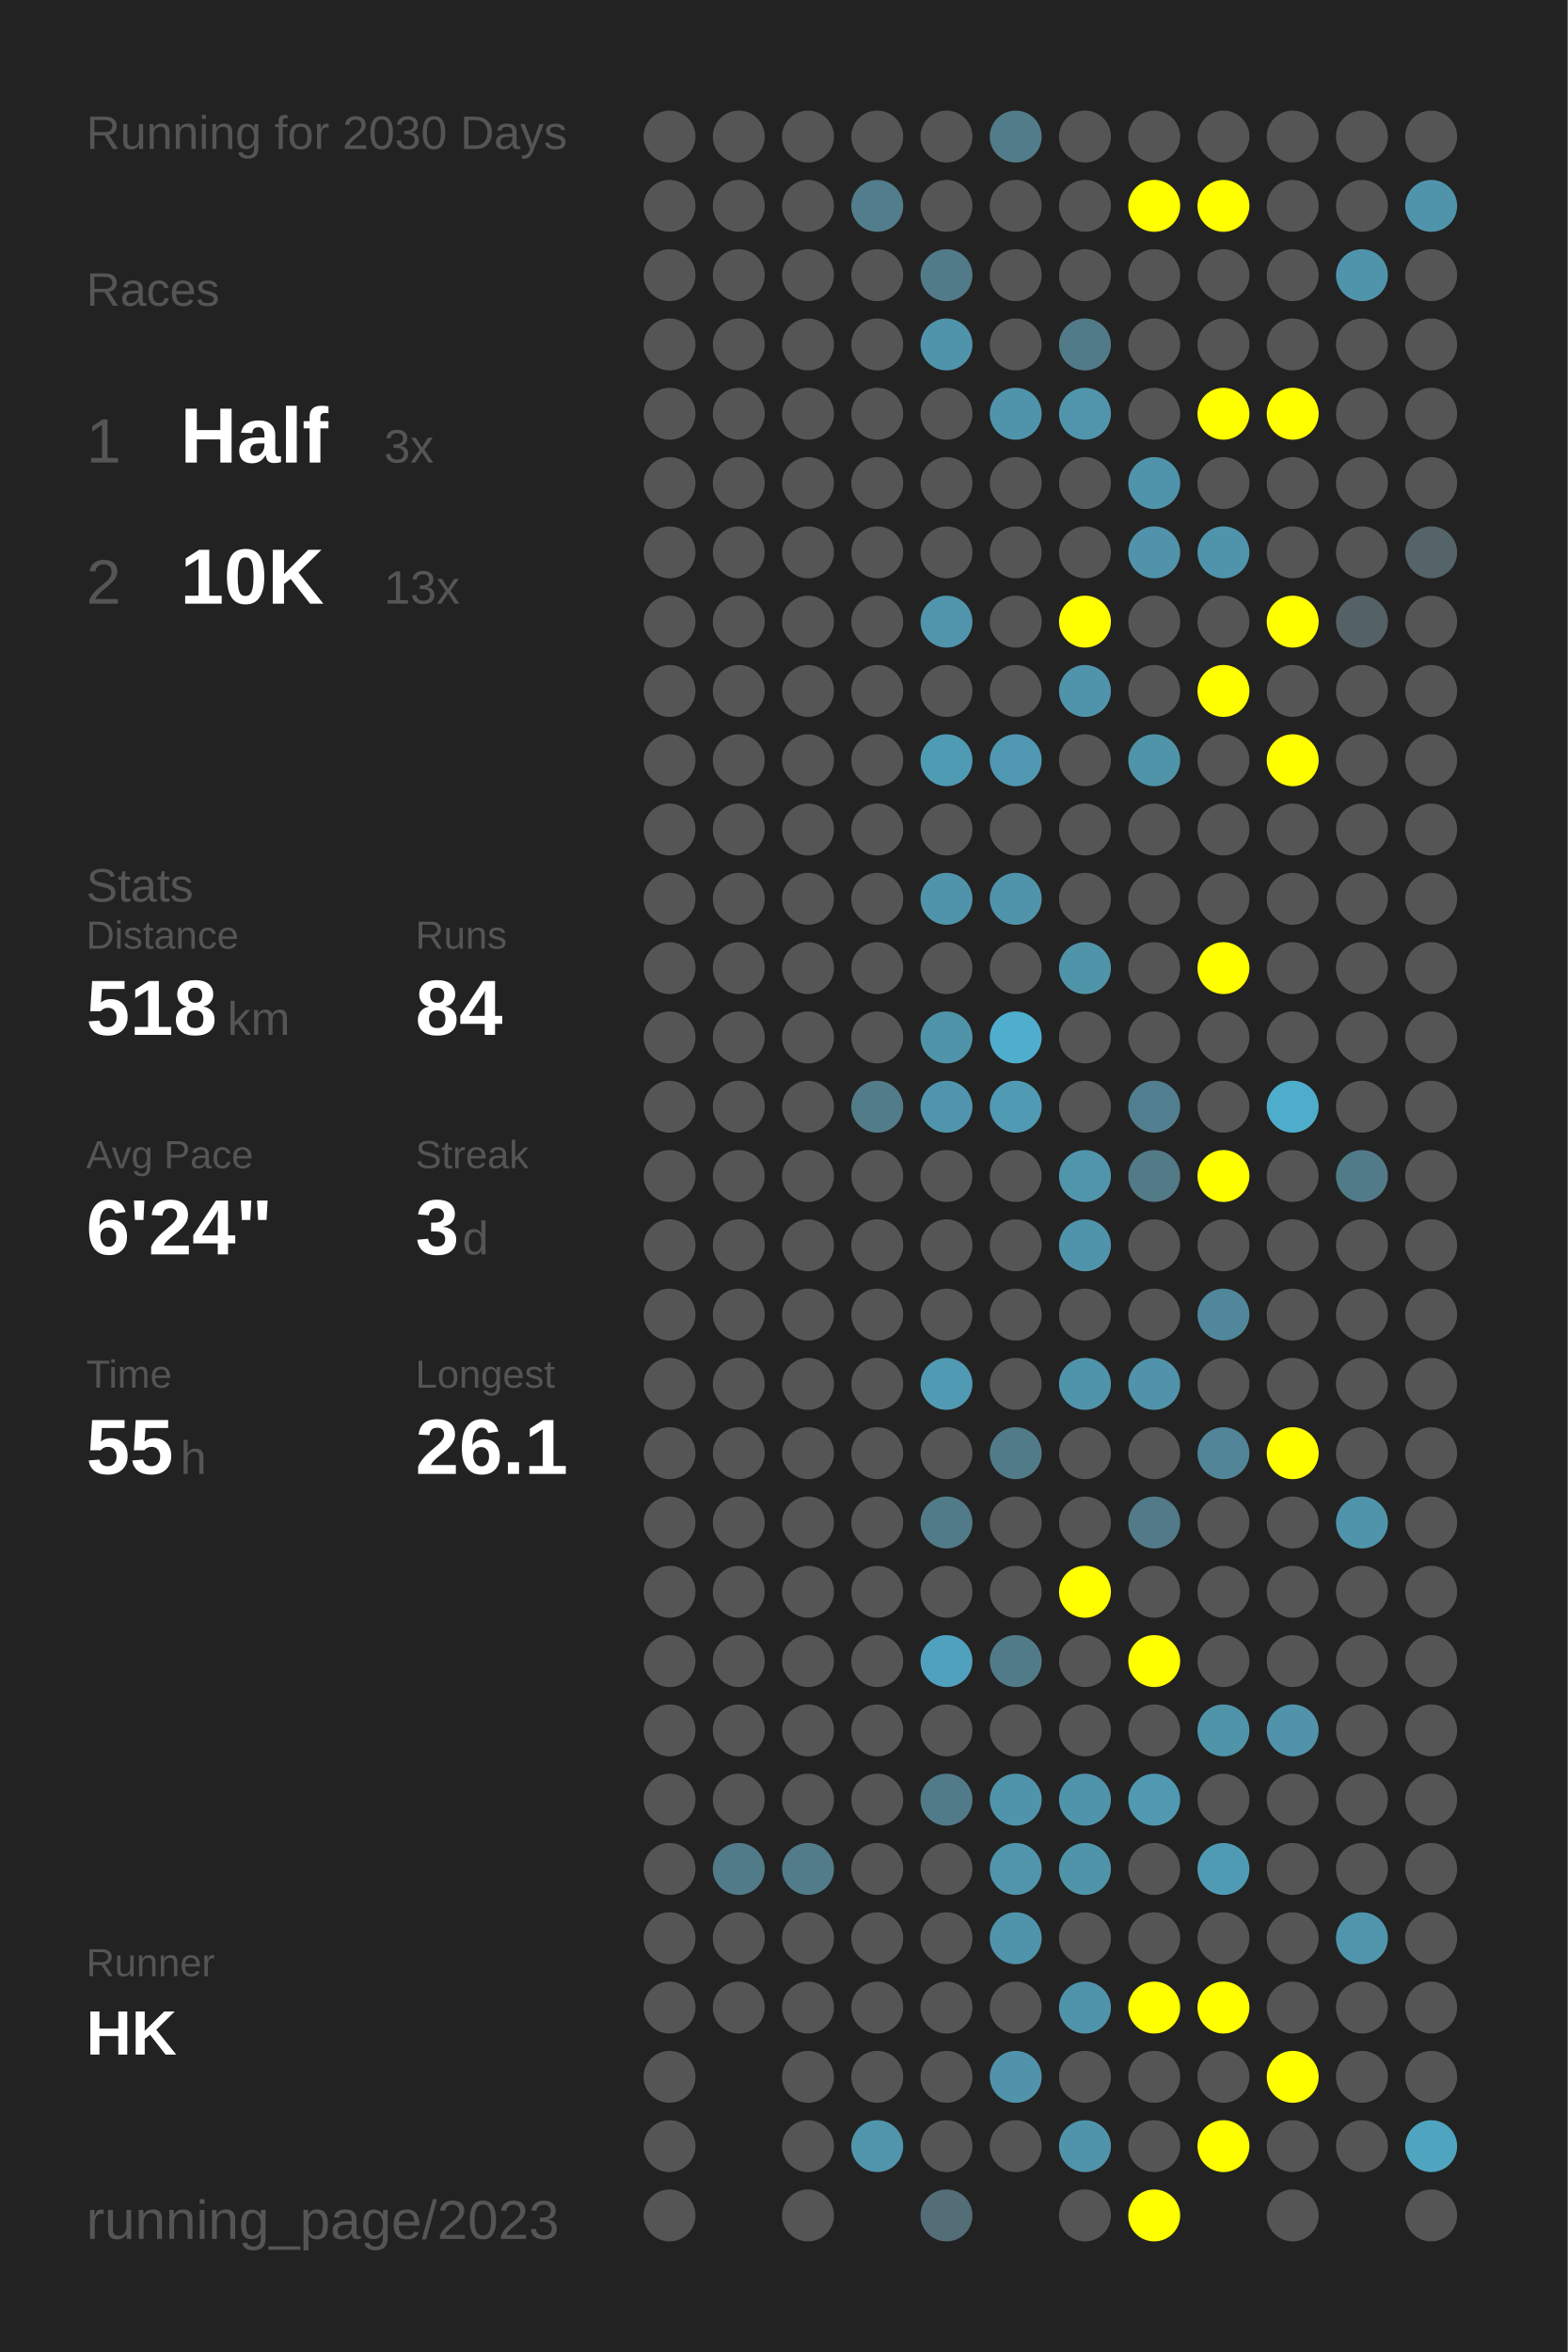
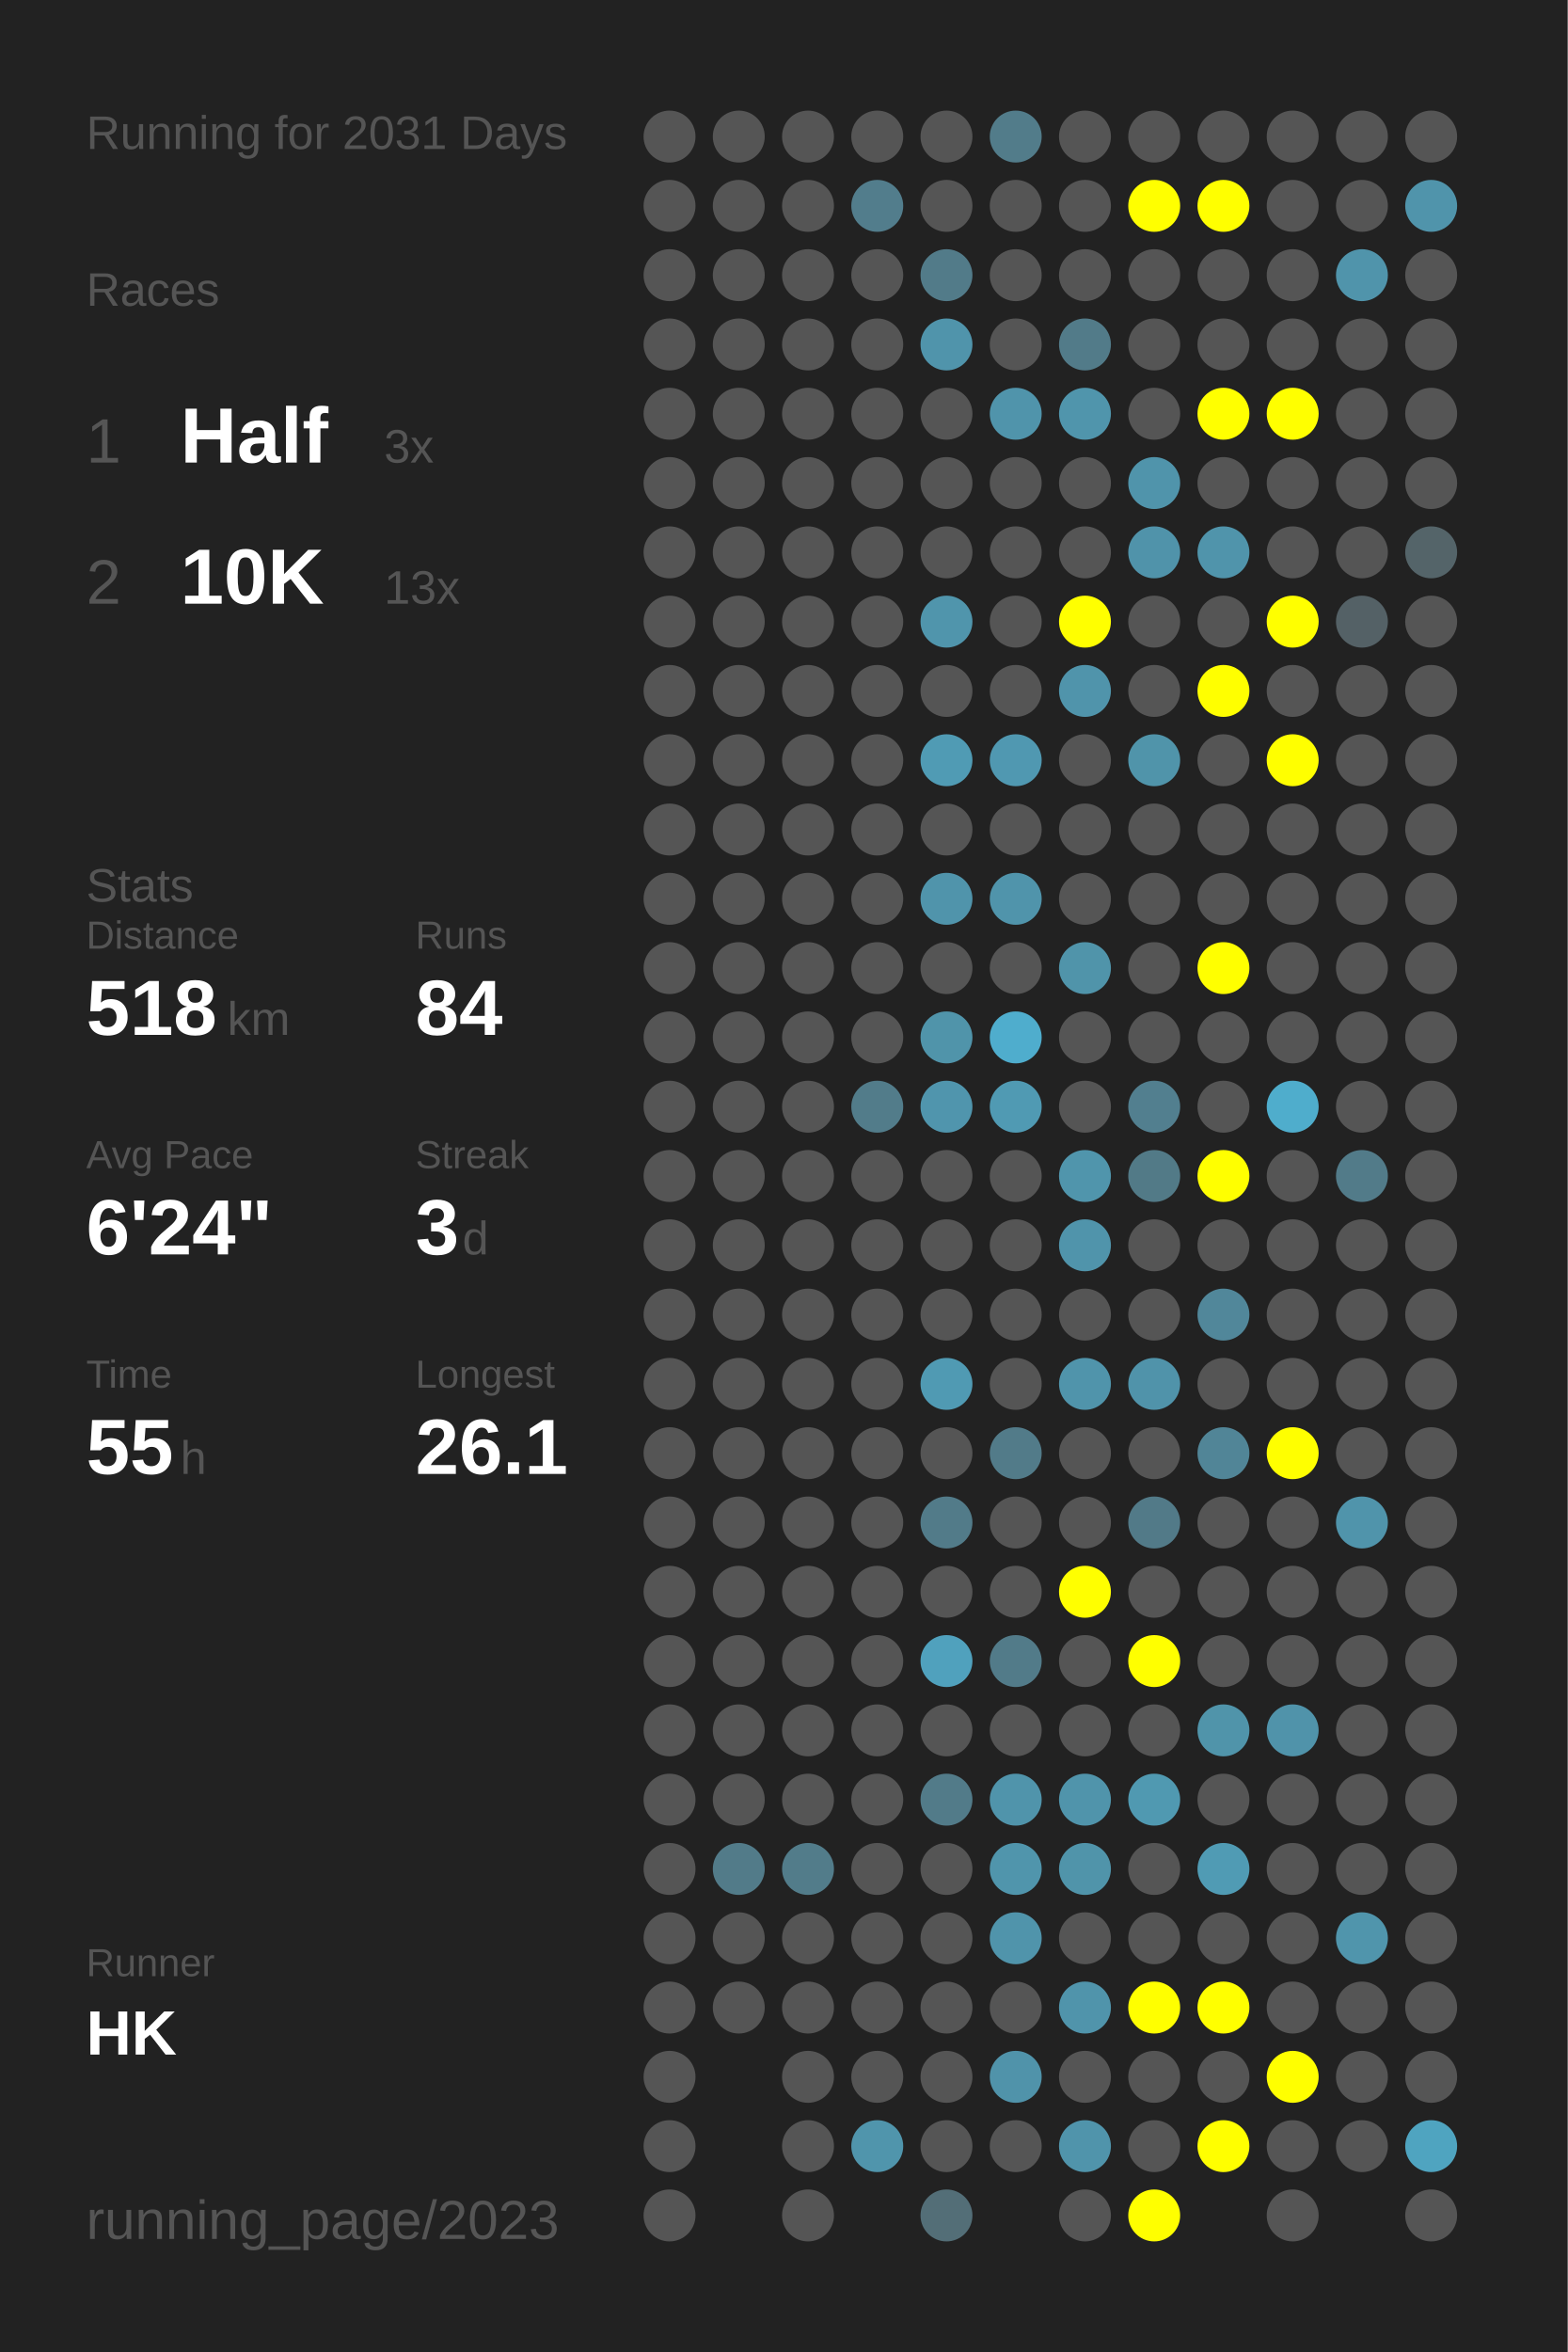
<svg xmlns="http://www.w3.org/2000/svg" baseProfile="full" height="300mm" version="1.1" viewBox="0,0,200,300" width="200mm">
  <defs />
  <rect fill="#222222" height="300" width="200" x="0" y="0" />
-   <text fill="#555555" style="font-size:6px; font-family:Arial;" x="11" y="19">Running for 2030 Days</text>
+   <text fill="#555555" style="font-size:6px; font-family:Arial;" x="11" y="19">Running for 2031 Days</text>
  <text fill="#555555" style="font-size:6px; font-family:Arial;" x="11" y="39">Races</text>
  <text fill="#555555" style="font-size:8px; font-family:Arial;" x="11" y="59">1</text>
  <text fill="#FFFFFF" style="font-size:10px; font-family:Arial; font-weight:bold;" x="23" y="59">Half</text>
  <text fill="#555555" style="font-size:6px; font-family:Arial;" x="49" y="59">3x</text>
  <text fill="#555555" style="font-size:8px; font-family:Arial;" x="11" y="77">2</text>
  <text fill="#FFFFFF" style="font-size:10px; font-family:Arial; font-weight:bold;" x="23" y="77">10K</text>
  <text fill="#555555" style="font-size:6px; font-family:Arial;" x="49" y="77">13x</text>
  <text fill="#555555" style="font-size:6px; font-family:Arial;" x="11" y="115">Stats</text>
  <text fill="#555555" style="font-size:5px; font-family:Arial;" x="11" y="121">Distance</text>
  <text fill="#FFFFFF" style="font-size:10px; font-family:Arial; font-weight:bold;" x="11" y="132">518</text>
  <text fill="#555555" style="font-size:6px; font-family:Arial;" x="29" y="132">km</text>
  <text fill="#555555" style="font-size:5px; font-family:Arial;" x="53" y="121">Runs</text>
  <text fill="#FFFFFF" style="font-size:10px; font-family:Arial; font-weight:bold;" x="53" y="132">84</text>
  <text fill="#555555" style="font-size:5px; font-family:Arial;" x="11" y="149">Avg Pace</text>
  <text fill="#FFFFFF" style="font-size:10px; font-family:Arial; font-weight:bold;" x="11" y="160">6'24"</text>
  <text fill="#555555" style="font-size:5px; font-family:Arial;" x="53" y="149">Streak</text>
  <text fill="#FFFFFF" style="font-size:10px; font-family:Arial; font-weight:bold;" x="53" y="160">3</text>
  <text fill="#555555" style="font-size:6px; font-family:Arial;" x="59" y="160">d</text>
  <text fill="#555555" style="font-size:5px; font-family:Arial;" x="11" y="177">Time</text>
  <text fill="#FFFFFF" style="font-size:10px; font-family:Arial; font-weight:bold;" x="11" y="188">55</text>
  <text fill="#555555" style="font-size:6px; font-family:Arial;" x="23" y="188">h</text>
  <text fill="#555555" style="font-size:5px; font-family:Arial;" x="53" y="177">Longest</text>
  <text fill="#FFFFFF" style="font-size:10px; font-family:Arial; font-weight:bold;" x="53" y="188">26.1</text>
  <text fill="#555555" style="font-size:5px; font-family:Arial;" x="11" y="252.065">Runner</text>
  <text fill="#FFFFFF" style="font-size:8px; font-family:Arial; font-weight:bold;" x="11" y="262.065">HK</text>
  <text fill="#555555" style="font-size:7px; font-family:Arial;" x="11" y="285.581">running_page/2023</text>
  <circle cx="85.417" cy="17.419" fill="#555555" r="3.312" />
  <circle cx="85.417" cy="26.258" fill="#555555" r="3.312" />
  <circle cx="85.417" cy="35.097" fill="#555555" r="3.312" />
  <circle cx="85.417" cy="43.935" fill="#555555" r="3.312" />
  <circle cx="85.417" cy="52.774" fill="#555555" r="3.312" />
  <circle cx="85.417" cy="61.613" fill="#555555" r="3.312" />
  <circle cx="85.417" cy="70.452" fill="#555555" r="3.312" />
  <circle cx="85.417" cy="79.29" fill="#555555" r="3.312" />
  <circle cx="85.417" cy="88.129" fill="#555555" r="3.312" />
  <circle cx="85.417" cy="96.968" fill="#555555" r="3.312" />
  <circle cx="85.417" cy="105.806" fill="#555555" r="3.312" />
  <circle cx="85.417" cy="114.645" fill="#555555" r="3.312" />
  <circle cx="85.417" cy="123.484" fill="#555555" r="3.312" />
  <circle cx="85.417" cy="132.323" fill="#555555" r="3.312" />
  <circle cx="85.417" cy="141.161" fill="#555555" r="3.312" />
  <circle cx="85.417" cy="150" fill="#555555" r="3.312" />
  <circle cx="85.417" cy="158.839" fill="#555555" r="3.312" />
  <circle cx="85.417" cy="167.677" fill="#555555" r="3.312" />
  <circle cx="85.417" cy="176.516" fill="#555555" r="3.312" />
  <circle cx="85.417" cy="185.355" fill="#555555" r="3.312" />
  <circle cx="85.417" cy="194.194" fill="#555555" r="3.312" />
  <circle cx="85.417" cy="203.032" fill="#555555" r="3.312" />
  <circle cx="85.417" cy="211.871" fill="#555555" r="3.312" />
  <circle cx="85.417" cy="220.71" fill="#555555" r="3.312" />
  <circle cx="85.417" cy="229.548" fill="#555555" r="3.312" />
  <circle cx="85.417" cy="238.387" fill="#555555" r="3.312" />
  <circle cx="85.417" cy="247.226" fill="#555555" r="3.312" />
  <circle cx="85.417" cy="256.065" fill="#555555" r="3.312" />
  <circle cx="85.417" cy="264.903" fill="#555555" r="3.312" />
  <circle cx="85.417" cy="273.742" fill="#555555" r="3.312" />
  <circle cx="85.417" cy="282.581" fill="#555555" r="3.312" />
  <circle cx="94.25" cy="17.419" fill="#555555" r="3.312" />
  <circle cx="94.25" cy="26.258" fill="#555555" r="3.312" />
  <circle cx="94.25" cy="35.097" fill="#555555" r="3.312" />
  <circle cx="94.25" cy="43.935" fill="#555555" r="3.312" />
  <circle cx="94.25" cy="52.774" fill="#555555" r="3.312" />
  <circle cx="94.25" cy="61.613" fill="#555555" r="3.312" />
  <circle cx="94.25" cy="70.452" fill="#555555" r="3.312" />
  <circle cx="94.25" cy="79.29" fill="#555555" r="3.312" />
  <circle cx="94.25" cy="88.129" fill="#555555" r="3.312" />
  <circle cx="94.25" cy="96.968" fill="#555555" r="3.312" />
  <circle cx="94.25" cy="105.806" fill="#555555" r="3.312" />
  <circle cx="94.25" cy="114.645" fill="#555555" r="3.312" />
  <circle cx="94.25" cy="123.484" fill="#555555" r="3.312" />
  <circle cx="94.25" cy="132.323" fill="#555555" r="3.312" />
  <circle cx="94.25" cy="141.161" fill="#555555" r="3.312" />
  <circle cx="94.25" cy="150" fill="#555555" r="3.312" />
  <circle cx="94.25" cy="158.839" fill="#555555" r="3.312" />
  <circle cx="94.25" cy="167.677" fill="#555555" r="3.312" />
  <circle cx="94.25" cy="176.516" fill="#555555" r="3.312" />
  <circle cx="94.25" cy="185.355" fill="#555555" r="3.312" />
  <circle cx="94.25" cy="194.194" fill="#555555" r="3.312" />
  <circle cx="94.25" cy="203.032" fill="#555555" r="3.312" />
  <circle cx="94.25" cy="211.871" fill="#555555" r="3.312" />
  <circle cx="94.25" cy="220.71" fill="#555555" r="3.312" />
  <circle cx="94.25" cy="229.548" fill="#555555" r="3.312" />
  <circle cx="94.25" cy="238.387" fill="#527b89" r="3.312" />
  <circle cx="94.25" cy="247.226" fill="#555555" r="3.312" />
  <circle cx="94.25" cy="256.065" fill="#555555" r="3.312" />
  <circle cx="103.083" cy="17.419" fill="#555555" r="3.312" />
  <circle cx="103.083" cy="26.258" fill="#555555" r="3.312" />
  <circle cx="103.083" cy="35.097" fill="#555555" r="3.312" />
  <circle cx="103.083" cy="43.935" fill="#555555" r="3.312" />
  <circle cx="103.083" cy="52.774" fill="#555555" r="3.312" />
  <circle cx="103.083" cy="61.613" fill="#555555" r="3.312" />
  <circle cx="103.083" cy="70.452" fill="#555555" r="3.312" />
  <circle cx="103.083" cy="79.29" fill="#555555" r="3.312" />
  <circle cx="103.083" cy="88.129" fill="#555555" r="3.312" />
  <circle cx="103.083" cy="96.968" fill="#555555" r="3.312" />
  <circle cx="103.083" cy="105.806" fill="#555555" r="3.312" />
  <circle cx="103.083" cy="114.645" fill="#555555" r="3.312" />
  <circle cx="103.083" cy="123.484" fill="#555555" r="3.312" />
  <circle cx="103.083" cy="132.323" fill="#555555" r="3.312" />
  <circle cx="103.083" cy="141.161" fill="#555555" r="3.312" />
  <circle cx="103.083" cy="150" fill="#555555" r="3.312" />
  <circle cx="103.083" cy="158.839" fill="#555555" r="3.312" />
  <circle cx="103.083" cy="167.677" fill="#555555" r="3.312" />
  <circle cx="103.083" cy="176.516" fill="#555555" r="3.312" />
  <circle cx="103.083" cy="185.355" fill="#555555" r="3.312" />
  <circle cx="103.083" cy="194.194" fill="#555555" r="3.312" />
  <circle cx="103.083" cy="203.032" fill="#555555" r="3.312" />
  <circle cx="103.083" cy="211.871" fill="#555555" r="3.312" />
  <circle cx="103.083" cy="220.71" fill="#555555" r="3.312" />
  <circle cx="103.083" cy="229.548" fill="#555555" r="3.312" />
  <circle cx="103.083" cy="238.387" fill="#527c8a" r="3.312" />
  <circle cx="103.083" cy="247.226" fill="#555555" r="3.312" />
  <circle cx="103.083" cy="256.065" fill="#555555" r="3.312" />
  <circle cx="103.083" cy="264.903" fill="#555555" r="3.312" />
  <circle cx="103.083" cy="273.742" fill="#555555" r="3.312" />
  <circle cx="103.083" cy="282.581" fill="#555555" r="3.312" />
  <circle cx="111.917" cy="17.419" fill="#555555" r="3.312" />
  <circle cx="111.917" cy="26.258" fill="#527d8c" r="3.312" />
  <circle cx="111.917" cy="35.097" fill="#555555" r="3.312" />
  <circle cx="111.917" cy="43.935" fill="#555555" r="3.312" />
  <circle cx="111.917" cy="52.774" fill="#555555" r="3.312" />
  <circle cx="111.917" cy="61.613" fill="#555555" r="3.312" />
  <circle cx="111.917" cy="70.452" fill="#555555" r="3.312" />
  <circle cx="111.917" cy="79.29" fill="#555555" r="3.312" />
  <circle cx="111.917" cy="88.129" fill="#555555" r="3.312" />
  <circle cx="111.917" cy="96.968" fill="#555555" r="3.312" />
  <circle cx="111.917" cy="105.806" fill="#555555" r="3.312" />
  <circle cx="111.917" cy="114.645" fill="#555555" r="3.312" />
  <circle cx="111.917" cy="123.484" fill="#555555" r="3.312" />
  <circle cx="111.917" cy="132.323" fill="#555555" r="3.312" />
  <circle cx="111.917" cy="141.161" fill="#527c8a" r="3.312" />
  <circle cx="111.917" cy="150" fill="#555555" r="3.312" />
  <circle cx="111.917" cy="158.839" fill="#555555" r="3.312" />
  <circle cx="111.917" cy="167.677" fill="#555555" r="3.312" />
  <circle cx="111.917" cy="176.516" fill="#555555" r="3.312" />
  <circle cx="111.917" cy="185.355" fill="#555555" r="3.312" />
  <circle cx="111.917" cy="194.194" fill="#555555" r="3.312" />
  <circle cx="111.917" cy="203.032" fill="#555555" r="3.312" />
  <circle cx="111.917" cy="211.871" fill="#555555" r="3.312" />
  <circle cx="111.917" cy="220.71" fill="#555555" r="3.312" />
  <circle cx="111.917" cy="229.548" fill="#555555" r="3.312" />
  <circle cx="111.917" cy="238.387" fill="#555555" r="3.312" />
  <circle cx="111.917" cy="247.226" fill="#555555" r="3.312" />
  <circle cx="111.917" cy="256.065" fill="#555555" r="3.312" />
  <circle cx="111.917" cy="264.903" fill="#555555" r="3.312" />
  <circle cx="111.917" cy="273.742" fill="#5095ac" r="3.312" />
  <circle cx="120.75" cy="17.419" fill="#555555" r="3.312" />
  <circle cx="120.75" cy="26.258" fill="#555555" r="3.312" />
  <circle cx="120.75" cy="35.097" fill="#527b89" r="3.312" />
  <circle cx="120.75" cy="43.935" fill="#5094ab" r="3.312" />
  <circle cx="120.75" cy="52.774" fill="#555555" r="3.312" />
  <circle cx="120.75" cy="61.613" fill="#555555" r="3.312" />
  <circle cx="120.75" cy="70.452" fill="#555555" r="3.312" />
  <circle cx="120.75" cy="79.29" fill="#5095ac" r="3.312" />
  <circle cx="120.75" cy="88.129" fill="#555555" r="3.312" />
  <circle cx="120.75" cy="96.968" fill="#509bb4" r="3.312" />
  <circle cx="120.75" cy="105.806" fill="#555555" r="3.312" />
  <circle cx="120.75" cy="114.645" fill="#5094ab" r="3.312" />
  <circle cx="120.75" cy="123.484" fill="#555555" r="3.312" />
  <circle cx="120.75" cy="132.323" fill="#5094aa" r="3.312" />
  <circle cx="120.75" cy="141.161" fill="#5095ad" r="3.312" />
  <circle cx="120.75" cy="150" fill="#555555" r="3.312" />
  <circle cx="120.75" cy="158.839" fill="#555555" r="3.312" />
  <circle cx="120.75" cy="167.677" fill="#555555" r="3.312" />
  <circle cx="120.75" cy="176.516" fill="#509ab3" r="3.312" />
  <circle cx="120.75" cy="185.355" fill="#555555" r="3.312" />
  <circle cx="120.75" cy="194.194" fill="#527b89" r="3.312" />
  <circle cx="120.75" cy="203.032" fill="#555555" r="3.312" />
  <circle cx="120.75" cy="211.871" fill="#50a1bd" r="3.312" />
  <circle cx="120.75" cy="220.71" fill="#555555" r="3.312" />
  <circle cx="120.75" cy="229.548" fill="#527b89" r="3.312" />
  <circle cx="120.75" cy="238.387" fill="#555555" r="3.312" />
  <circle cx="120.75" cy="247.226" fill="#555555" r="3.312" />
  <circle cx="120.75" cy="256.065" fill="#555555" r="3.312" />
  <circle cx="120.75" cy="264.903" fill="#555555" r="3.312" />
  <circle cx="120.75" cy="273.742" fill="#555555" r="3.312" />
  <circle cx="120.75" cy="282.581" fill="#536e77" r="3.312" />
  <circle cx="129.583" cy="17.419" fill="#527c8a" r="3.312" />
  <circle cx="129.583" cy="26.258" fill="#555555" r="3.312" />
  <circle cx="129.583" cy="35.097" fill="#555555" r="3.312" />
  <circle cx="129.583" cy="43.935" fill="#555555" r="3.312" />
  <circle cx="129.583" cy="52.774" fill="#5094ab" r="3.312" />
  <circle cx="129.583" cy="61.613" fill="#555555" r="3.312" />
  <circle cx="129.583" cy="70.452" fill="#555555" r="3.312" />
  <circle cx="129.583" cy="79.29" fill="#555555" r="3.312" />
  <circle cx="129.583" cy="88.129" fill="#555555" r="3.312" />
  <circle cx="129.583" cy="96.968" fill="#5098b1" r="3.312" />
  <circle cx="129.583" cy="105.806" fill="#555555" r="3.312" />
  <circle cx="129.583" cy="114.645" fill="#5094ab" r="3.312" />
  <circle cx="129.583" cy="123.484" fill="#555555" r="3.312" />
  <circle cx="129.583" cy="132.323" fill="#4fadcd" r="3.312" />
  <circle cx="129.583" cy="141.161" fill="#509ab3" r="3.312" />
  <circle cx="129.583" cy="150" fill="#555555" r="3.312" />
  <circle cx="129.583" cy="158.839" fill="#555555" r="3.312" />
  <circle cx="129.583" cy="167.677" fill="#555555" r="3.312" />
  <circle cx="129.583" cy="176.516" fill="#555555" r="3.312" />
  <circle cx="129.583" cy="185.355" fill="#527b89" r="3.312" />
  <circle cx="129.583" cy="194.194" fill="#555555" r="3.312" />
  <circle cx="129.583" cy="203.032" fill="#555555" r="3.312" />
  <circle cx="129.583" cy="211.871" fill="#527b89" r="3.312" />
  <circle cx="129.583" cy="220.71" fill="#555555" r="3.312" />
  <circle cx="129.583" cy="229.548" fill="#5094ab" r="3.312" />
  <circle cx="129.583" cy="238.387" fill="#5095ac" r="3.312" />
  <circle cx="129.583" cy="247.226" fill="#5094ab" r="3.312" />
  <circle cx="129.583" cy="256.065" fill="#555555" r="3.312" />
  <circle cx="129.583" cy="264.903" fill="#5093aa" r="3.312" />
  <circle cx="129.583" cy="273.742" fill="#555555" r="3.312" />
  <circle cx="138.417" cy="17.419" fill="#555555" r="3.312" />
  <circle cx="138.417" cy="26.258" fill="#555555" r="3.312" />
  <circle cx="138.417" cy="35.097" fill="#555555" r="3.312" />
  <circle cx="138.417" cy="43.935" fill="#527b89" r="3.312" />
  <circle cx="138.417" cy="52.774" fill="#5095ac" r="3.312" />
  <circle cx="138.417" cy="61.613" fill="#555555" r="3.312" />
  <circle cx="138.417" cy="70.452" fill="#555555" r="3.312" />
  <circle cx="138.417" cy="79.29" fill="#FFFF00" r="3.312" />
  <circle cx="138.417" cy="88.129" fill="#5094ab" r="3.312" />
  <circle cx="138.417" cy="96.968" fill="#555555" r="3.312" />
  <circle cx="138.417" cy="105.806" fill="#555555" r="3.312" />
  <circle cx="138.417" cy="114.645" fill="#555555" r="3.312" />
  <circle cx="138.417" cy="123.484" fill="#5094aa" r="3.312" />
  <circle cx="138.417" cy="132.323" fill="#555555" r="3.312" />
  <circle cx="138.417" cy="141.161" fill="#555555" r="3.312" />
  <circle cx="138.417" cy="150" fill="#5095ac" r="3.312" />
  <circle cx="138.417" cy="158.839" fill="#5094ab" r="3.312" />
  <circle cx="138.417" cy="167.677" fill="#555555" r="3.312" />
  <circle cx="138.417" cy="176.516" fill="#5094ab" r="3.312" />
  <circle cx="138.417" cy="185.355" fill="#555555" r="3.312" />
  <circle cx="138.417" cy="194.194" fill="#555555" r="3.312" />
  <circle cx="138.417" cy="203.032" fill="#FFFF00" r="3.312" />
  <circle cx="138.417" cy="211.871" fill="#555555" r="3.312" />
  <circle cx="138.417" cy="220.71" fill="#555555" r="3.312" />
  <circle cx="138.417" cy="229.548" fill="#5094ab" r="3.312" />
  <circle cx="138.417" cy="238.387" fill="#5094aa" r="3.312" />
  <circle cx="138.417" cy="247.226" fill="#555555" r="3.312" />
  <circle cx="138.417" cy="256.065" fill="#5094ab" r="3.312" />
  <circle cx="138.417" cy="264.903" fill="#555555" r="3.312" />
  <circle cx="138.417" cy="273.742" fill="#5094ab" r="3.312" />
  <circle cx="138.417" cy="282.581" fill="#555555" r="3.312" />
  <circle cx="147.25" cy="17.419" fill="#555555" r="3.312" />
  <circle cx="147.25" cy="26.258" fill="#FFFF00" r="3.312" />
  <circle cx="147.25" cy="35.097" fill="#555555" r="3.312" />
  <circle cx="147.25" cy="43.935" fill="#555555" r="3.312" />
  <circle cx="147.25" cy="52.774" fill="#555555" r="3.312" />
  <circle cx="147.25" cy="61.613" fill="#5094ab" r="3.312" />
  <circle cx="147.25" cy="70.452" fill="#5093aa" r="3.312" />
  <circle cx="147.25" cy="79.29" fill="#555555" r="3.312" />
  <circle cx="147.25" cy="88.129" fill="#555555" r="3.312" />
  <circle cx="147.25" cy="96.968" fill="#5094aa" r="3.312" />
  <circle cx="147.25" cy="105.806" fill="#555555" r="3.312" />
  <circle cx="147.25" cy="114.645" fill="#555555" r="3.312" />
  <circle cx="147.25" cy="123.484" fill="#555555" r="3.312" />
  <circle cx="147.25" cy="132.323" fill="#555555" r="3.312" />
  <circle cx="147.25" cy="141.161" fill="#527f8f" r="3.312" />
  <circle cx="147.25" cy="150" fill="#527a87" r="3.312" />
  <circle cx="147.25" cy="158.839" fill="#555555" r="3.312" />
  <circle cx="147.25" cy="167.677" fill="#555555" r="3.312" />
  <circle cx="147.25" cy="176.516" fill="#5093aa" r="3.312" />
  <circle cx="147.25" cy="185.355" fill="#555555" r="3.312" />
  <circle cx="147.25" cy="194.194" fill="#527a88" r="3.312" />
  <circle cx="147.25" cy="203.032" fill="#555555" r="3.312" />
  <circle cx="147.25" cy="211.871" fill="#FFFF00" r="3.312" />
  <circle cx="147.25" cy="220.71" fill="#555555" r="3.312" />
  <circle cx="147.25" cy="229.548" fill="#5099b1" r="3.312" />
  <circle cx="147.25" cy="238.387" fill="#555555" r="3.312" />
  <circle cx="147.25" cy="247.226" fill="#555555" r="3.312" />
  <circle cx="147.25" cy="256.065" fill="#FFFF00" r="3.312" />
  <circle cx="147.25" cy="264.903" fill="#555555" r="3.312" />
  <circle cx="147.25" cy="273.742" fill="#555555" r="3.312" />
  <circle cx="147.25" cy="282.581" fill="#FFFF00" r="3.312" />
  <circle cx="156.083" cy="17.419" fill="#555555" r="3.312" />
  <circle cx="156.083" cy="26.258" fill="#FFFF00" r="3.312" />
  <circle cx="156.083" cy="35.097" fill="#555555" r="3.312" />
  <circle cx="156.083" cy="43.935" fill="#555555" r="3.312" />
  <circle cx="156.083" cy="52.774" fill="#FFFF00" r="3.312" />
  <circle cx="156.083" cy="61.613" fill="#555555" r="3.312" />
  <circle cx="156.083" cy="70.452" fill="#5094ab" r="3.312" />
  <circle cx="156.083" cy="79.29" fill="#555555" r="3.312" />
  <circle cx="156.083" cy="88.129" fill="#FFFF00" r="3.312" />
  <circle cx="156.083" cy="96.968" fill="#555555" r="3.312" />
  <circle cx="156.083" cy="105.806" fill="#555555" r="3.312" />
  <circle cx="156.083" cy="114.645" fill="#555555" r="3.312" />
  <circle cx="156.083" cy="123.484" fill="#FFFF00" r="3.312" />
  <circle cx="156.083" cy="132.323" fill="#555555" r="3.312" />
  <circle cx="156.083" cy="141.161" fill="#555555" r="3.312" />
  <circle cx="156.083" cy="150" fill="#FFFF00" r="3.312" />
  <circle cx="156.083" cy="158.839" fill="#555555" r="3.312" />
  <circle cx="156.083" cy="167.677" fill="#51879a" r="3.312" />
  <circle cx="156.083" cy="176.516" fill="#555555" r="3.312" />
  <circle cx="156.083" cy="185.355" fill="#518597" r="3.312" />
  <circle cx="156.083" cy="194.194" fill="#555555" r="3.312" />
  <circle cx="156.083" cy="203.032" fill="#555555" r="3.312" />
  <circle cx="156.083" cy="211.871" fill="#555555" r="3.312" />
  <circle cx="156.083" cy="220.71" fill="#5094aa" r="3.312" />
  <circle cx="156.083" cy="229.548" fill="#555555" r="3.312" />
  <circle cx="156.083" cy="238.387" fill="#509bb4" r="3.312" />
  <circle cx="156.083" cy="247.226" fill="#555555" r="3.312" />
  <circle cx="156.083" cy="256.065" fill="#FFFF00" r="3.312" />
  <circle cx="156.083" cy="264.903" fill="#555555" r="3.312" />
  <circle cx="156.083" cy="273.742" fill="#FFFF00" r="3.312" />
  <circle cx="164.917" cy="17.419" fill="#555555" r="3.312" />
  <circle cx="164.917" cy="26.258" fill="#555555" r="3.312" />
  <circle cx="164.917" cy="35.097" fill="#555555" r="3.312" />
  <circle cx="164.917" cy="43.935" fill="#555555" r="3.312" />
  <circle cx="164.917" cy="52.774" fill="#FFFF00" r="3.312" />
  <circle cx="164.917" cy="61.613" fill="#555555" r="3.312" />
  <circle cx="164.917" cy="70.452" fill="#555555" r="3.312" />
  <circle cx="164.917" cy="79.29" fill="#FFFF00" r="3.312" />
  <circle cx="164.917" cy="88.129" fill="#555555" r="3.312" />
  <circle cx="164.917" cy="96.968" fill="#FFFF00" r="3.312" />
  <circle cx="164.917" cy="105.806" fill="#555555" r="3.312" />
  <circle cx="164.917" cy="114.645" fill="#555555" r="3.312" />
  <circle cx="164.917" cy="123.484" fill="#555555" r="3.312" />
  <circle cx="164.917" cy="132.323" fill="#555555" r="3.312" />
  <circle cx="164.917" cy="141.161" fill="#4fadcc" r="3.312" />
  <circle cx="164.917" cy="150" fill="#555555" r="3.312" />
  <circle cx="164.917" cy="158.839" fill="#555555" r="3.312" />
  <circle cx="164.917" cy="167.677" fill="#555555" r="3.312" />
  <circle cx="164.917" cy="176.516" fill="#555555" r="3.312" />
  <circle cx="164.917" cy="185.355" fill="#FFFF00" r="3.312" />
  <circle cx="164.917" cy="194.194" fill="#555555" r="3.312" />
  <circle cx="164.917" cy="203.032" fill="#555555" r="3.312" />
  <circle cx="164.917" cy="211.871" fill="#555555" r="3.312" />
  <circle cx="164.917" cy="220.71" fill="#5093aa" r="3.312" />
  <circle cx="164.917" cy="229.548" fill="#555555" r="3.312" />
  <circle cx="164.917" cy="238.387" fill="#555555" r="3.312" />
  <circle cx="164.917" cy="247.226" fill="#555555" r="3.312" />
  <circle cx="164.917" cy="256.065" fill="#555555" r="3.312" />
  <circle cx="164.917" cy="264.903" fill="#FFFF00" r="3.312" />
  <circle cx="164.917" cy="273.742" fill="#555555" r="3.312" />
  <circle cx="164.917" cy="282.581" fill="#555555" r="3.312" />
  <circle cx="173.75" cy="17.419" fill="#555555" r="3.312" />
  <circle cx="173.75" cy="26.258" fill="#555555" r="3.312" />
  <circle cx="173.75" cy="35.097" fill="#5094ab" r="3.312" />
  <circle cx="173.75" cy="43.935" fill="#555555" r="3.312" />
  <circle cx="173.75" cy="52.774" fill="#555555" r="3.312" />
  <circle cx="173.75" cy="61.613" fill="#555555" r="3.312" />
  <circle cx="173.75" cy="70.452" fill="#555555" r="3.312" />
  <circle cx="173.75" cy="79.29" fill="#546166" r="3.312" />
  <circle cx="173.75" cy="88.129" fill="#555555" r="3.312" />
  <circle cx="173.75" cy="96.968" fill="#555555" r="3.312" />
  <circle cx="173.75" cy="105.806" fill="#555555" r="3.312" />
  <circle cx="173.75" cy="114.645" fill="#555555" r="3.312" />
  <circle cx="173.75" cy="123.484" fill="#555555" r="3.312" />
  <circle cx="173.75" cy="132.323" fill="#555555" r="3.312" />
  <circle cx="173.75" cy="141.161" fill="#555555" r="3.312" />
  <circle cx="173.75" cy="150" fill="#527b89" r="3.312" />
  <circle cx="173.75" cy="158.839" fill="#555555" r="3.312" />
  <circle cx="173.75" cy="167.677" fill="#555555" r="3.312" />
  <circle cx="173.75" cy="176.516" fill="#555555" r="3.312" />
  <circle cx="173.75" cy="185.355" fill="#555555" r="3.312" />
  <circle cx="173.75" cy="194.194" fill="#5094ab" r="3.312" />
  <circle cx="173.75" cy="203.032" fill="#555555" r="3.312" />
  <circle cx="173.75" cy="211.871" fill="#555555" r="3.312" />
  <circle cx="173.75" cy="220.71" fill="#555555" r="3.312" />
  <circle cx="173.75" cy="229.548" fill="#555555" r="3.312" />
  <circle cx="173.75" cy="238.387" fill="#555555" r="3.312" />
  <circle cx="173.75" cy="247.226" fill="#5095ac" r="3.312" />
  <circle cx="173.75" cy="256.065" fill="#555555" r="3.312" />
  <circle cx="173.75" cy="264.903" fill="#555555" r="3.312" />
  <circle cx="173.75" cy="273.742" fill="#555555" r="3.312" />
  <circle cx="182.583" cy="17.419" fill="#555555" r="3.312" />
  <circle cx="182.583" cy="26.258" fill="#5094ab" r="3.312" />
  <circle cx="182.583" cy="35.097" fill="#555555" r="3.312" />
  <circle cx="182.583" cy="43.935" fill="#555555" r="3.312" />
  <circle cx="182.583" cy="52.774" fill="#555555" r="3.312" />
  <circle cx="182.583" cy="61.613" fill="#555555" r="3.312" />
  <circle cx="182.583" cy="70.452" fill="#546469" r="3.312" />
  <circle cx="182.583" cy="79.29" fill="#555555" r="3.312" />
  <circle cx="182.583" cy="88.129" fill="#555555" r="3.312" />
  <circle cx="182.583" cy="96.968" fill="#555555" r="3.312" />
  <circle cx="182.583" cy="105.806" fill="#555555" r="3.312" />
  <circle cx="182.583" cy="114.645" fill="#555555" r="3.312" />
  <circle cx="182.583" cy="123.484" fill="#555555" r="3.312" />
  <circle cx="182.583" cy="132.323" fill="#555555" r="3.312" />
  <circle cx="182.583" cy="141.161" fill="#555555" r="3.312" />
  <circle cx="182.583" cy="150" fill="#555555" r="3.312" />
  <circle cx="182.583" cy="158.839" fill="#555555" r="3.312" />
  <circle cx="182.583" cy="167.677" fill="#555555" r="3.312" />
  <circle cx="182.583" cy="176.516" fill="#555555" r="3.312" />
  <circle cx="182.583" cy="185.355" fill="#555555" r="3.312" />
  <circle cx="182.583" cy="194.194" fill="#555555" r="3.312" />
  <circle cx="182.583" cy="203.032" fill="#555555" r="3.312" />
  <circle cx="182.583" cy="211.871" fill="#555555" r="3.312" />
  <circle cx="182.583" cy="220.71" fill="#555555" r="3.312" />
  <circle cx="182.583" cy="229.548" fill="#555555" r="3.312" />
  <circle cx="182.583" cy="238.387" fill="#555555" r="3.312" />
  <circle cx="182.583" cy="247.226" fill="#555555" r="3.312" />
  <circle cx="182.583" cy="256.065" fill="#555555" r="3.312" />
  <circle cx="182.583" cy="264.903" fill="#555555" r="3.312" />
  <circle cx="182.583" cy="273.742" fill="#4fa4c0" r="3.312" />
  <circle cx="182.583" cy="282.581" fill="#555555" r="3.312" />
</svg>
